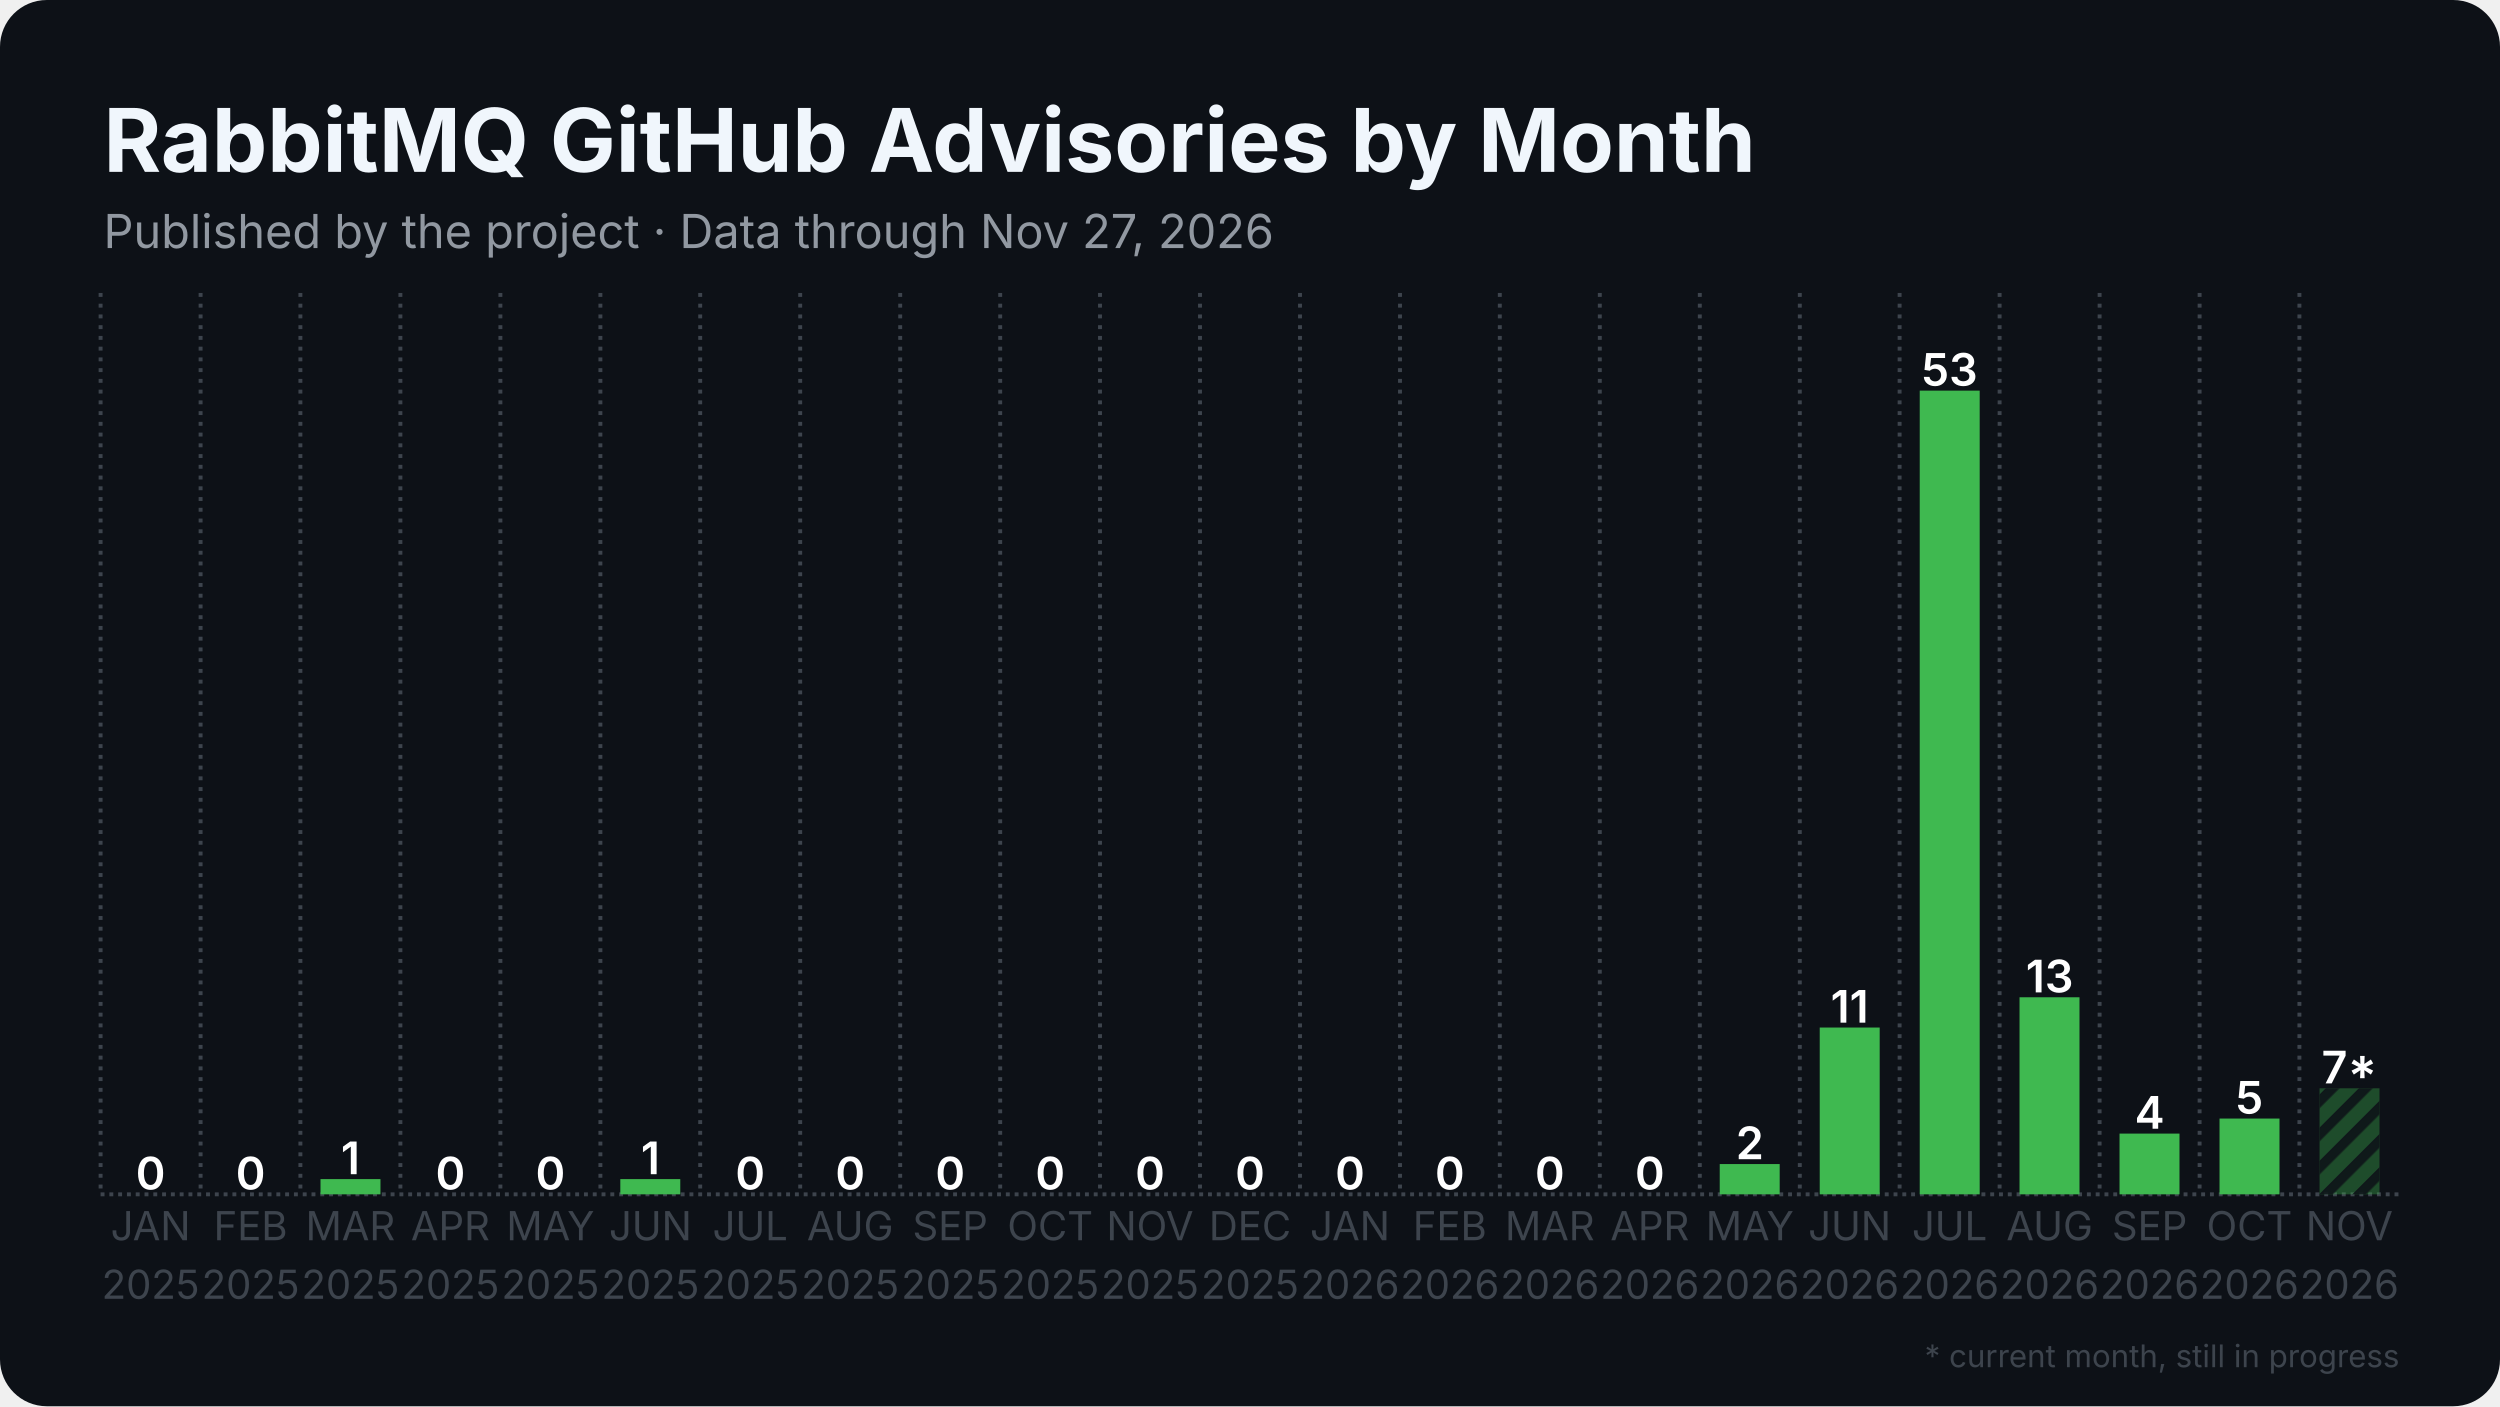
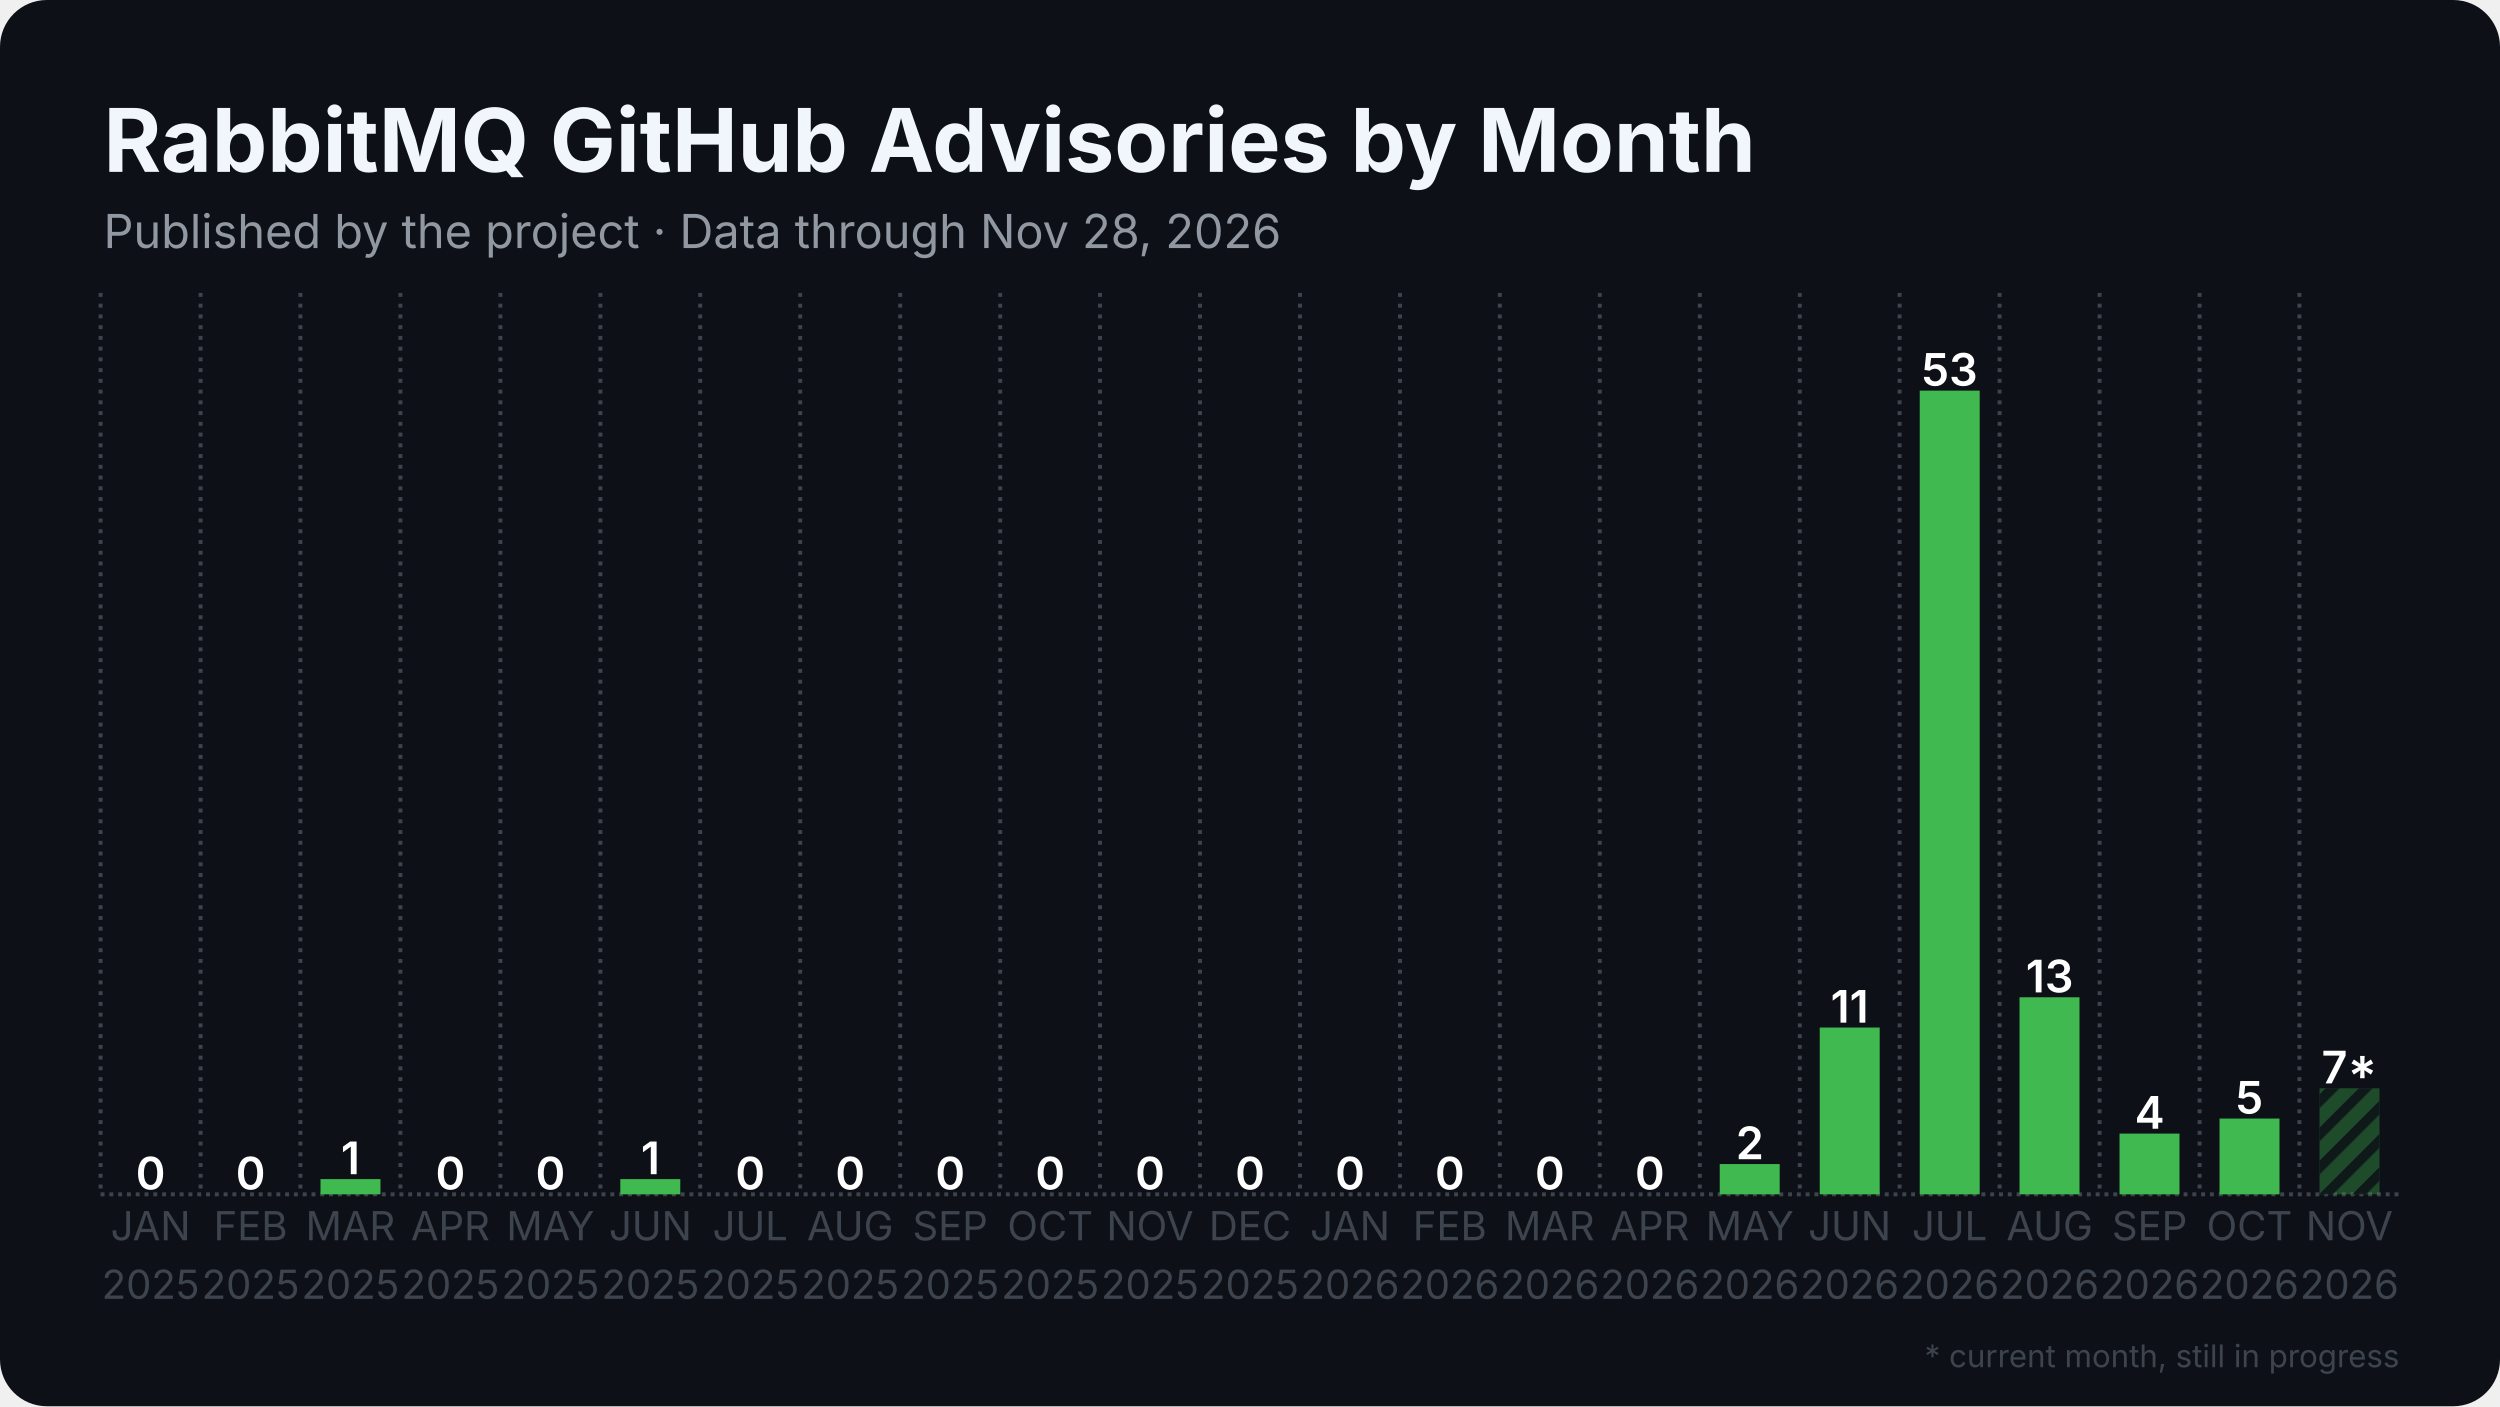
<svg xmlns="http://www.w3.org/2000/svg" width="1280" height="720" viewBox="0 0 1280 720">
  <rect width="1280" height="720" rx="24" fill="#0d1117" />
  <defs>
    <pattern id="stripes" width="12" height="12" patternUnits="userSpaceOnUse" patternTransform="rotate(45)">
      <rect width="12" height="12" fill="none" />
      <rect width="5" height="12" fill="#0d1117" opacity="0.85" />
    </pattern>
  </defs>
  <line x1="51.5" y1="611.5" x2="1228.5" y2="611.5" stroke="#3d444d" stroke-width="2" stroke-dasharray="2 2.5" />
  <line x1="51.5" y1="150.0" x2="51.5" y2="611.5" stroke="#3d444d" stroke-width="2" stroke-dasharray="2 3.5" />
  <line x1="102.7" y1="150.0" x2="102.7" y2="611.5" stroke="#3d444d" stroke-width="2" stroke-dasharray="2 3.5" />
  <line x1="153.8" y1="150.0" x2="153.8" y2="611.5" stroke="#3d444d" stroke-width="2" stroke-dasharray="2 3.5" />
  <line x1="205.0" y1="150.0" x2="205.0" y2="611.5" stroke="#3d444d" stroke-width="2" stroke-dasharray="2 3.5" />
  <line x1="256.2" y1="150.0" x2="256.2" y2="611.5" stroke="#3d444d" stroke-width="2" stroke-dasharray="2 3.5" />
  <line x1="307.4" y1="150.0" x2="307.4" y2="611.5" stroke="#3d444d" stroke-width="2" stroke-dasharray="2 3.5" />
  <line x1="358.5" y1="150.0" x2="358.5" y2="611.5" stroke="#3d444d" stroke-width="2" stroke-dasharray="2 3.5" />
  <line x1="409.7" y1="150.0" x2="409.7" y2="611.5" stroke="#3d444d" stroke-width="2" stroke-dasharray="2 3.5" />
  <line x1="460.9" y1="150.0" x2="460.9" y2="611.5" stroke="#3d444d" stroke-width="2" stroke-dasharray="2 3.5" />
  <line x1="512.1" y1="150.0" x2="512.1" y2="611.5" stroke="#3d444d" stroke-width="2" stroke-dasharray="2 3.5" />
  <line x1="563.2" y1="150.0" x2="563.2" y2="611.5" stroke="#3d444d" stroke-width="2" stroke-dasharray="2 3.5" />
  <line x1="614.4" y1="150.0" x2="614.4" y2="611.5" stroke="#3d444d" stroke-width="2" stroke-dasharray="2 3.5" />
  <line x1="665.6" y1="150.0" x2="665.6" y2="611.5" stroke="#3d444d" stroke-width="2" stroke-dasharray="2 3.5" />
  <line x1="716.8" y1="150.0" x2="716.8" y2="611.5" stroke="#3d444d" stroke-width="2" stroke-dasharray="2 3.5" />
  <line x1="767.9" y1="150.0" x2="767.9" y2="611.5" stroke="#3d444d" stroke-width="2" stroke-dasharray="2 3.5" />
  <line x1="819.1" y1="150.0" x2="819.1" y2="611.5" stroke="#3d444d" stroke-width="2" stroke-dasharray="2 3.5" />
  <line x1="870.3" y1="150.0" x2="870.3" y2="611.5" stroke="#3d444d" stroke-width="2" stroke-dasharray="2 3.5" />
  <line x1="921.5" y1="150.0" x2="921.5" y2="611.5" stroke="#3d444d" stroke-width="2" stroke-dasharray="2 3.5" />
  <line x1="972.6" y1="150.0" x2="972.6" y2="611.5" stroke="#3d444d" stroke-width="2" stroke-dasharray="2 3.5" />
  <line x1="1023.8" y1="150.0" x2="1023.8" y2="611.5" stroke="#3d444d" stroke-width="2" stroke-dasharray="2 3.5" />
  <line x1="1075.0" y1="150.0" x2="1075.0" y2="611.5" stroke="#3d444d" stroke-width="2" stroke-dasharray="2 3.5" />
  <line x1="1126.2" y1="150.0" x2="1126.2" y2="611.5" stroke="#3d444d" stroke-width="2" stroke-dasharray="2 3.5" />
  <line x1="1177.3" y1="150.0" x2="1177.3" y2="611.5" stroke="#3d444d" stroke-width="2" stroke-dasharray="2 3.5" />
  <rect x="61.7" y="611.5" width="30.7" height="0.0" fill="#3fb950" />
  <text x="77.1" y="609.0" text-anchor="middle" font-family="Inter, Segoe UI, Helvetica, Arial, sans-serif" font-size="23.0" font-weight="600" fill="#ffffff">0</text>
  <rect x="112.9" y="611.5" width="30.7" height="0.0" fill="#3fb950" />
  <text x="128.3" y="609.0" text-anchor="middle" font-family="Inter, Segoe UI, Helvetica, Arial, sans-serif" font-size="23.0" font-weight="600" fill="#ffffff">0</text>
  <rect x="164.1" y="603.7" width="30.7" height="7.8" fill="#3fb950" />
  <text x="179.4" y="601.2" text-anchor="middle" font-family="Inter, Segoe UI, Helvetica, Arial, sans-serif" font-size="23.0" font-weight="600" fill="#ffffff">1</text>
  <rect x="215.3" y="611.5" width="30.7" height="0.0" fill="#3fb950" />
  <text x="230.6" y="609.0" text-anchor="middle" font-family="Inter, Segoe UI, Helvetica, Arial, sans-serif" font-size="23.0" font-weight="600" fill="#ffffff">0</text>
  <rect x="266.4" y="611.5" width="30.7" height="0.0" fill="#3fb950" />
  <text x="281.8" y="609.0" text-anchor="middle" font-family="Inter, Segoe UI, Helvetica, Arial, sans-serif" font-size="23.0" font-weight="600" fill="#ffffff">0</text>
  <rect x="317.6" y="603.7" width="30.7" height="7.8" fill="#3fb950" />
  <text x="333.0" y="601.2" text-anchor="middle" font-family="Inter, Segoe UI, Helvetica, Arial, sans-serif" font-size="23.0" font-weight="600" fill="#ffffff">1</text>
  <rect x="368.8" y="611.5" width="30.7" height="0.0" fill="#3fb950" />
  <text x="384.1" y="609.0" text-anchor="middle" font-family="Inter, Segoe UI, Helvetica, Arial, sans-serif" font-size="23.0" font-weight="600" fill="#ffffff">0</text>
  <rect x="420.0" y="611.5" width="30.7" height="0.0" fill="#3fb950" />
  <text x="435.3" y="609.0" text-anchor="middle" font-family="Inter, Segoe UI, Helvetica, Arial, sans-serif" font-size="23.0" font-weight="600" fill="#ffffff">0</text>
  <rect x="471.1" y="611.5" width="30.7" height="0.0" fill="#3fb950" />
  <text x="486.5" y="609.0" text-anchor="middle" font-family="Inter, Segoe UI, Helvetica, Arial, sans-serif" font-size="23.0" font-weight="600" fill="#ffffff">0</text>
  <rect x="522.3" y="611.5" width="30.7" height="0.0" fill="#3fb950" />
  <text x="537.7" y="609.0" text-anchor="middle" font-family="Inter, Segoe UI, Helvetica, Arial, sans-serif" font-size="23.0" font-weight="600" fill="#ffffff">0</text>
  <rect x="573.5" y="611.5" width="30.7" height="0.0" fill="#3fb950" />
  <text x="588.8" y="609.0" text-anchor="middle" font-family="Inter, Segoe UI, Helvetica, Arial, sans-serif" font-size="23.0" font-weight="600" fill="#ffffff">0</text>
  <rect x="624.6" y="611.5" width="30.7" height="0.0" fill="#3fb950" />
  <text x="640.0" y="609.0" text-anchor="middle" font-family="Inter, Segoe UI, Helvetica, Arial, sans-serif" font-size="23.0" font-weight="600" fill="#ffffff">0</text>
  <rect x="675.8" y="611.5" width="30.7" height="0.0" fill="#3fb950" />
  <text x="691.2" y="609.0" text-anchor="middle" font-family="Inter, Segoe UI, Helvetica, Arial, sans-serif" font-size="23.0" font-weight="600" fill="#ffffff">0</text>
  <rect x="727.0" y="611.5" width="30.7" height="0.0" fill="#3fb950" />
  <text x="742.3" y="609.0" text-anchor="middle" font-family="Inter, Segoe UI, Helvetica, Arial, sans-serif" font-size="23.0" font-weight="600" fill="#ffffff">0</text>
  <rect x="778.2" y="611.5" width="30.7" height="0.0" fill="#3fb950" />
  <text x="793.5" y="609.0" text-anchor="middle" font-family="Inter, Segoe UI, Helvetica, Arial, sans-serif" font-size="23.0" font-weight="600" fill="#ffffff">0</text>
  <rect x="829.3" y="611.5" width="30.7" height="0.0" fill="#3fb950" />
  <text x="844.7" y="609.0" text-anchor="middle" font-family="Inter, Segoe UI, Helvetica, Arial, sans-serif" font-size="23.0" font-weight="600" fill="#ffffff">0</text>
  <rect x="880.5" y="596.0" width="30.7" height="15.5" fill="#3fb950" />
  <text x="895.9" y="593.5" text-anchor="middle" font-family="Inter, Segoe UI, Helvetica, Arial, sans-serif" font-size="23.0" font-weight="600" fill="#ffffff">2</text>
  <rect x="931.7" y="526.1" width="30.7" height="85.4" fill="#3fb950" />
  <text x="947.0" y="523.6" text-anchor="middle" font-family="Inter, Segoe UI, Helvetica, Arial, sans-serif" font-size="23.0" font-weight="600" fill="#ffffff">11</text>
  <rect x="982.9" y="200.0" width="30.7" height="411.5" fill="#3fb950" />
  <text x="998.2" y="197.5" text-anchor="middle" font-family="Inter, Segoe UI, Helvetica, Arial, sans-serif" font-size="23.0" font-weight="600" fill="#ffffff">53</text>
  <rect x="1034.0" y="510.6" width="30.7" height="100.9" fill="#3fb950" />
  <text x="1049.4" y="508.1" text-anchor="middle" font-family="Inter, Segoe UI, Helvetica, Arial, sans-serif" font-size="23.0" font-weight="600" fill="#ffffff">13</text>
  <rect x="1085.2" y="580.4" width="30.7" height="31.1" fill="#3fb950" />
  <text x="1100.6" y="577.9" text-anchor="middle" font-family="Inter, Segoe UI, Helvetica, Arial, sans-serif" font-size="23.0" font-weight="600" fill="#ffffff">4</text>
  <rect x="1136.4" y="572.7" width="30.7" height="38.8" fill="#3fb950" />
  <text x="1151.7" y="570.2" text-anchor="middle" font-family="Inter, Segoe UI, Helvetica, Arial, sans-serif" font-size="23.0" font-weight="600" fill="#ffffff">5</text>
  <rect x="1187.6" y="557.2" width="30.7" height="54.3" fill="#3fb950" opacity="0.35" />
  <rect x="1187.6" y="557.2" width="30.7" height="54.3" fill="url(#stripes)" />
  <text x="1202.9" y="554.7" text-anchor="middle" font-family="Inter, Segoe UI, Helvetica, Arial, sans-serif" font-size="23.0" font-weight="600" fill="#ffffff">7*</text>
  <text x="77.1" y="635" text-anchor="middle" font-family="Inter, Segoe UI, Helvetica, Arial, sans-serif" font-size="20.5" fill="#3d444d">JAN</text>
  <text x="77.1" y="665" text-anchor="middle" font-family="Inter, Segoe UI, Helvetica, Arial, sans-serif" font-size="20.5" fill="#3d444d">2025</text>
  <text x="128.3" y="635" text-anchor="middle" font-family="Inter, Segoe UI, Helvetica, Arial, sans-serif" font-size="20.5" fill="#3d444d">FEB</text>
  <text x="128.3" y="665" text-anchor="middle" font-family="Inter, Segoe UI, Helvetica, Arial, sans-serif" font-size="20.5" fill="#3d444d">2025</text>
  <text x="179.4" y="635" text-anchor="middle" font-family="Inter, Segoe UI, Helvetica, Arial, sans-serif" font-size="20.5" fill="#3d444d">MAR</text>
  <text x="179.4" y="665" text-anchor="middle" font-family="Inter, Segoe UI, Helvetica, Arial, sans-serif" font-size="20.5" fill="#3d444d">2025</text>
  <text x="230.6" y="635" text-anchor="middle" font-family="Inter, Segoe UI, Helvetica, Arial, sans-serif" font-size="20.5" fill="#3d444d">APR</text>
  <text x="230.6" y="665" text-anchor="middle" font-family="Inter, Segoe UI, Helvetica, Arial, sans-serif" font-size="20.5" fill="#3d444d">2025</text>
  <text x="281.8" y="635" text-anchor="middle" font-family="Inter, Segoe UI, Helvetica, Arial, sans-serif" font-size="20.5" fill="#3d444d">MAY</text>
  <text x="281.8" y="665" text-anchor="middle" font-family="Inter, Segoe UI, Helvetica, Arial, sans-serif" font-size="20.5" fill="#3d444d">2025</text>
  <text x="333.0" y="635" text-anchor="middle" font-family="Inter, Segoe UI, Helvetica, Arial, sans-serif" font-size="20.5" fill="#3d444d">JUN</text>
  <text x="333.0" y="665" text-anchor="middle" font-family="Inter, Segoe UI, Helvetica, Arial, sans-serif" font-size="20.5" fill="#3d444d">2025</text>
  <text x="384.1" y="635" text-anchor="middle" font-family="Inter, Segoe UI, Helvetica, Arial, sans-serif" font-size="20.5" fill="#3d444d">JUL</text>
  <text x="384.1" y="665" text-anchor="middle" font-family="Inter, Segoe UI, Helvetica, Arial, sans-serif" font-size="20.5" fill="#3d444d">2025</text>
  <text x="435.3" y="635" text-anchor="middle" font-family="Inter, Segoe UI, Helvetica, Arial, sans-serif" font-size="20.5" fill="#3d444d">AUG</text>
  <text x="435.3" y="665" text-anchor="middle" font-family="Inter, Segoe UI, Helvetica, Arial, sans-serif" font-size="20.5" fill="#3d444d">2025</text>
  <text x="486.5" y="635" text-anchor="middle" font-family="Inter, Segoe UI, Helvetica, Arial, sans-serif" font-size="20.5" fill="#3d444d">SEP</text>
  <text x="486.5" y="665" text-anchor="middle" font-family="Inter, Segoe UI, Helvetica, Arial, sans-serif" font-size="20.5" fill="#3d444d">2025</text>
  <text x="537.7" y="635" text-anchor="middle" font-family="Inter, Segoe UI, Helvetica, Arial, sans-serif" font-size="20.5" fill="#3d444d">OCT</text>
  <text x="537.7" y="665" text-anchor="middle" font-family="Inter, Segoe UI, Helvetica, Arial, sans-serif" font-size="20.5" fill="#3d444d">2025</text>
  <text x="588.8" y="635" text-anchor="middle" font-family="Inter, Segoe UI, Helvetica, Arial, sans-serif" font-size="20.5" fill="#3d444d">NOV</text>
  <text x="588.8" y="665" text-anchor="middle" font-family="Inter, Segoe UI, Helvetica, Arial, sans-serif" font-size="20.5" fill="#3d444d">2025</text>
  <text x="640.0" y="635" text-anchor="middle" font-family="Inter, Segoe UI, Helvetica, Arial, sans-serif" font-size="20.5" fill="#3d444d">DEC</text>
  <text x="640.0" y="665" text-anchor="middle" font-family="Inter, Segoe UI, Helvetica, Arial, sans-serif" font-size="20.5" fill="#3d444d">2025</text>
  <text x="691.2" y="635" text-anchor="middle" font-family="Inter, Segoe UI, Helvetica, Arial, sans-serif" font-size="20.5" fill="#3d444d">JAN</text>
  <text x="691.2" y="665" text-anchor="middle" font-family="Inter, Segoe UI, Helvetica, Arial, sans-serif" font-size="20.5" fill="#3d444d">2026</text>
  <text x="742.3" y="635" text-anchor="middle" font-family="Inter, Segoe UI, Helvetica, Arial, sans-serif" font-size="20.5" fill="#3d444d">FEB</text>
  <text x="742.3" y="665" text-anchor="middle" font-family="Inter, Segoe UI, Helvetica, Arial, sans-serif" font-size="20.5" fill="#3d444d">2026</text>
  <text x="793.5" y="635" text-anchor="middle" font-family="Inter, Segoe UI, Helvetica, Arial, sans-serif" font-size="20.5" fill="#3d444d">MAR</text>
  <text x="793.5" y="665" text-anchor="middle" font-family="Inter, Segoe UI, Helvetica, Arial, sans-serif" font-size="20.5" fill="#3d444d">2026</text>
  <text x="844.7" y="635" text-anchor="middle" font-family="Inter, Segoe UI, Helvetica, Arial, sans-serif" font-size="20.5" fill="#3d444d">APR</text>
  <text x="844.7" y="665" text-anchor="middle" font-family="Inter, Segoe UI, Helvetica, Arial, sans-serif" font-size="20.5" fill="#3d444d">2026</text>
  <text x="895.9" y="635" text-anchor="middle" font-family="Inter, Segoe UI, Helvetica, Arial, sans-serif" font-size="20.5" fill="#3d444d">MAY</text>
  <text x="895.9" y="665" text-anchor="middle" font-family="Inter, Segoe UI, Helvetica, Arial, sans-serif" font-size="20.5" fill="#3d444d">2026</text>
  <text x="947.0" y="635" text-anchor="middle" font-family="Inter, Segoe UI, Helvetica, Arial, sans-serif" font-size="20.5" fill="#3d444d">JUN</text>
  <text x="947.0" y="665" text-anchor="middle" font-family="Inter, Segoe UI, Helvetica, Arial, sans-serif" font-size="20.5" fill="#3d444d">2026</text>
  <text x="998.2" y="635" text-anchor="middle" font-family="Inter, Segoe UI, Helvetica, Arial, sans-serif" font-size="20.5" fill="#3d444d">JUL</text>
  <text x="998.2" y="665" text-anchor="middle" font-family="Inter, Segoe UI, Helvetica, Arial, sans-serif" font-size="20.5" fill="#3d444d">2026</text>
  <text x="1049.4" y="635" text-anchor="middle" font-family="Inter, Segoe UI, Helvetica, Arial, sans-serif" font-size="20.5" fill="#3d444d">AUG</text>
  <text x="1049.4" y="665" text-anchor="middle" font-family="Inter, Segoe UI, Helvetica, Arial, sans-serif" font-size="20.5" fill="#3d444d">2026</text>
  <text x="1100.6" y="635" text-anchor="middle" font-family="Inter, Segoe UI, Helvetica, Arial, sans-serif" font-size="20.5" fill="#3d444d">SEP</text>
  <text x="1100.6" y="665" text-anchor="middle" font-family="Inter, Segoe UI, Helvetica, Arial, sans-serif" font-size="20.5" fill="#3d444d">2026</text>
  <text x="1151.7" y="635" text-anchor="middle" font-family="Inter, Segoe UI, Helvetica, Arial, sans-serif" font-size="20.5" fill="#3d444d">OCT</text>
  <text x="1151.7" y="665" text-anchor="middle" font-family="Inter, Segoe UI, Helvetica, Arial, sans-serif" font-size="20.5" fill="#3d444d">2026</text>
  <text x="1202.9" y="635" text-anchor="middle" font-family="Inter, Segoe UI, Helvetica, Arial, sans-serif" font-size="20.5" fill="#3d444d">NOV</text>
  <text x="1202.9" y="665" text-anchor="middle" font-family="Inter, Segoe UI, Helvetica, Arial, sans-serif" font-size="20.5" fill="#3d444d">2026</text>
  <text x="53.0" y="88.0" font-family="Inter, Segoe UI, Helvetica, Arial, sans-serif" font-size="45" font-weight="700" fill="#f0f6fc">RabbitMQ GitHub Advisories by Month</text>
-   <text x="53.0" y="127.0" font-family="Inter, Segoe UI, Helvetica, Arial, sans-serif" font-size="24" fill="#9198a1">Published by the project · Data through Nov 27, 2026</text>
+   <text x="53.0" y="127.0" font-family="Inter, Segoe UI, Helvetica, Arial, sans-serif" font-size="24" fill="#9198a1">Published by the project · Data through Nov 28, 2026</text>
  <text x="1228.5" y="700" text-anchor="end" font-family="Inter, Segoe UI, Helvetica, Arial, sans-serif" font-size="16" fill="#3d444d">* current month, still in progress</text>
</svg>
